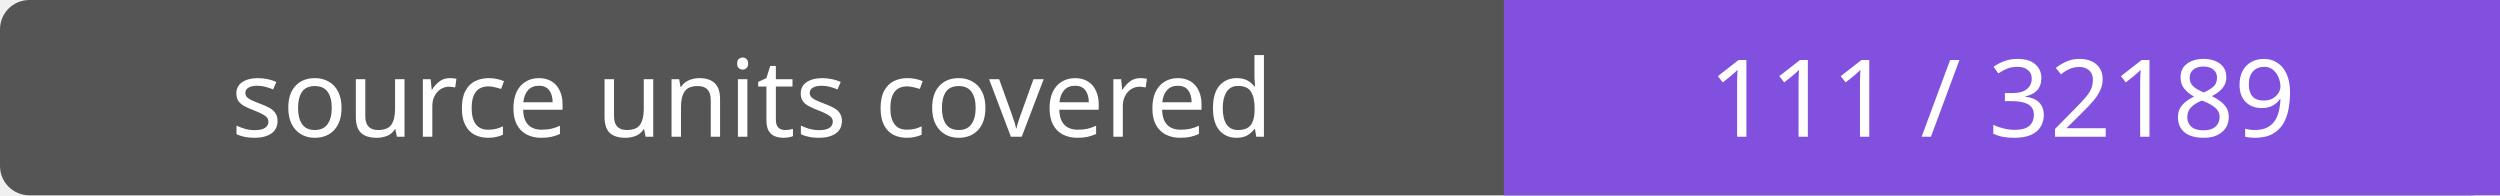
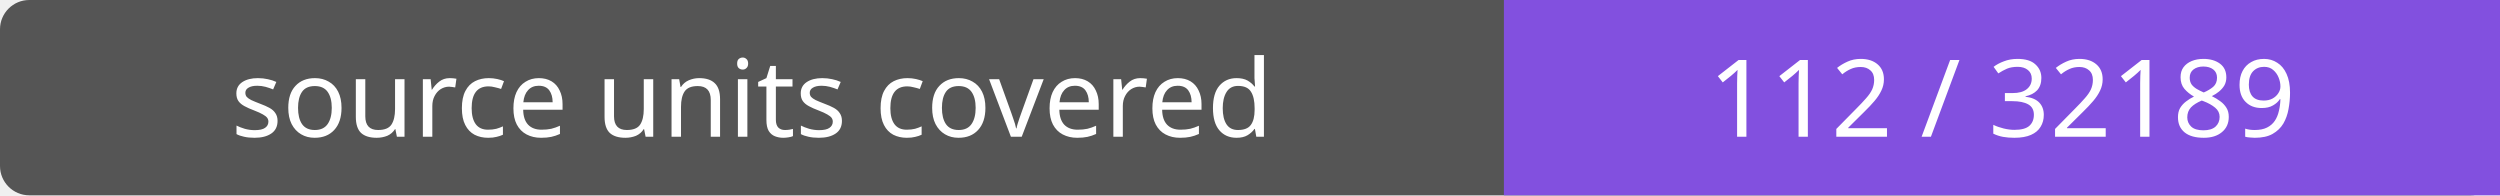
- <svg xmlns="http://www.w3.org/2000/svg" width="256" height="20" role="img" aria-label="source units covered: 111 / 32189">
+ <svg xmlns="http://www.w3.org/2000/svg" width="256" height="20" role="img" aria-label="source units covered: 112 / 32189">
  <rect width="256" height="20" rx="3" fill="#555" />
  <path fill="#8250df" d="M154 0h102v20H154z" />
  <g fill="#fff" text-anchor="middle" font-family="Verdana,sans-serif" font-size="11">
    <text x="77.0" y="14">source units covered</text>
-     <text x="205.0" y="14">111 / 32189</text>
+     <text x="205.0" y="14">112 / 32189</text>
  </g>
</svg>
